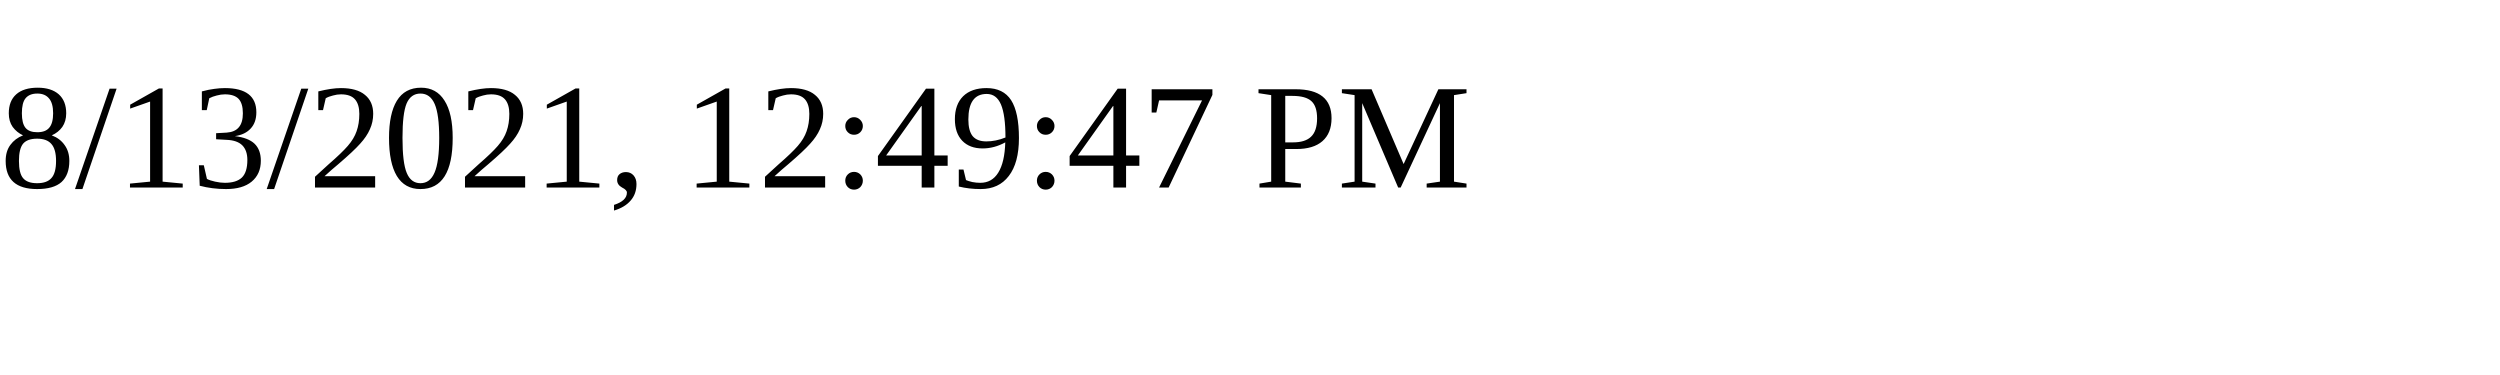
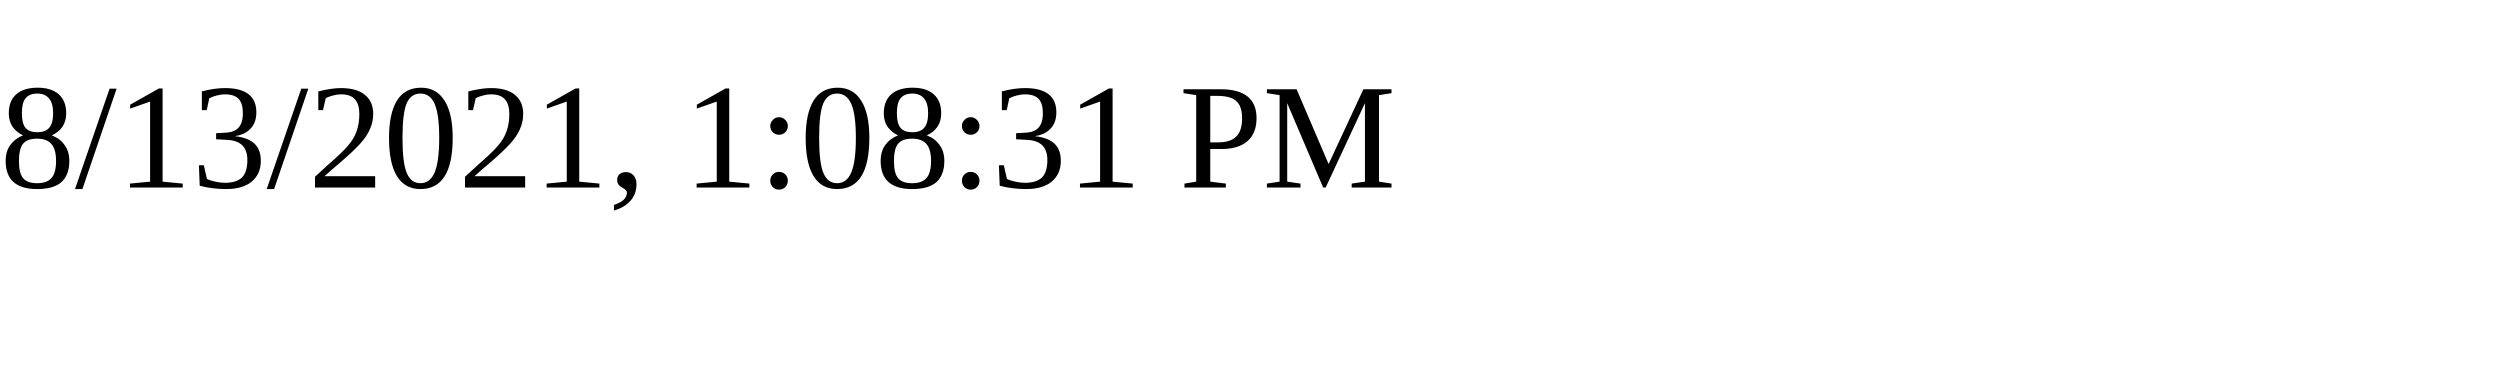
<svg xmlns="http://www.w3.org/2000/svg" height="30" width="200">
-   <text x="0" y="15">8/13/2021, 12:49:47 PM</text>
+   <text x="0" y="15">8/13/2021, 1:08:31 PM</text>
</svg>
